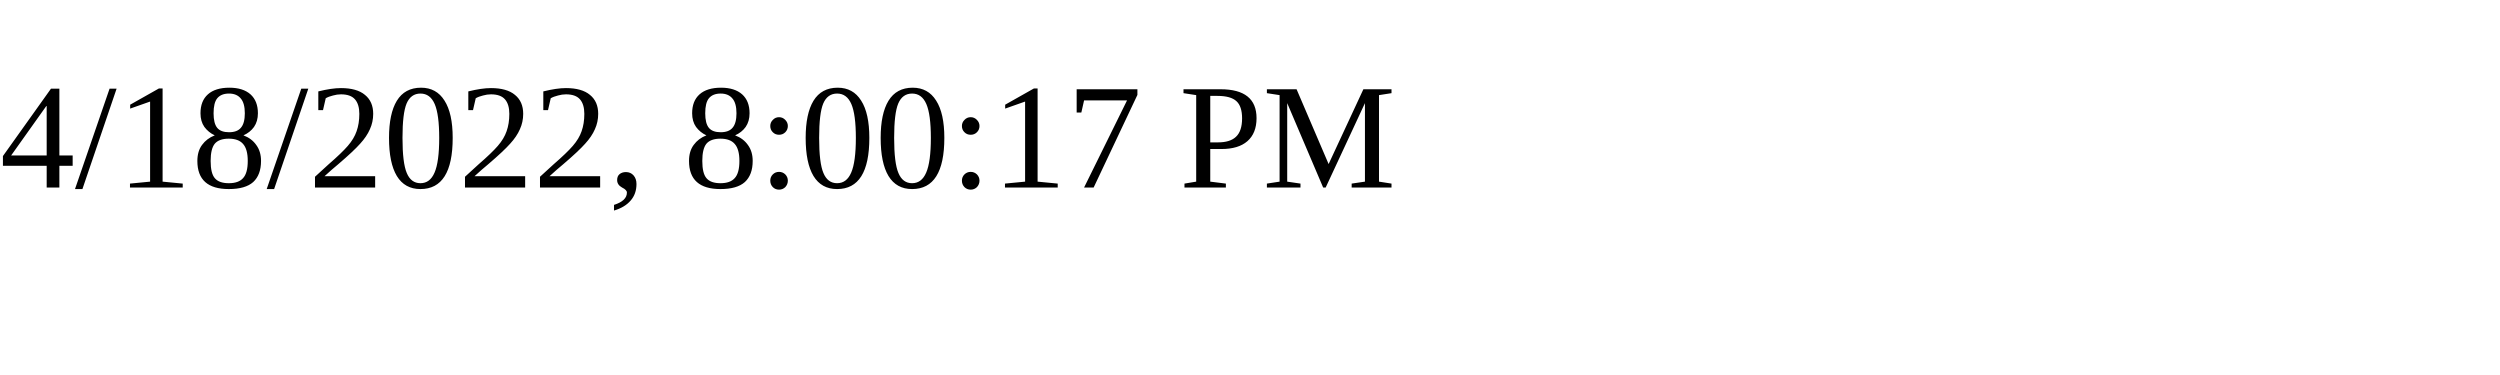
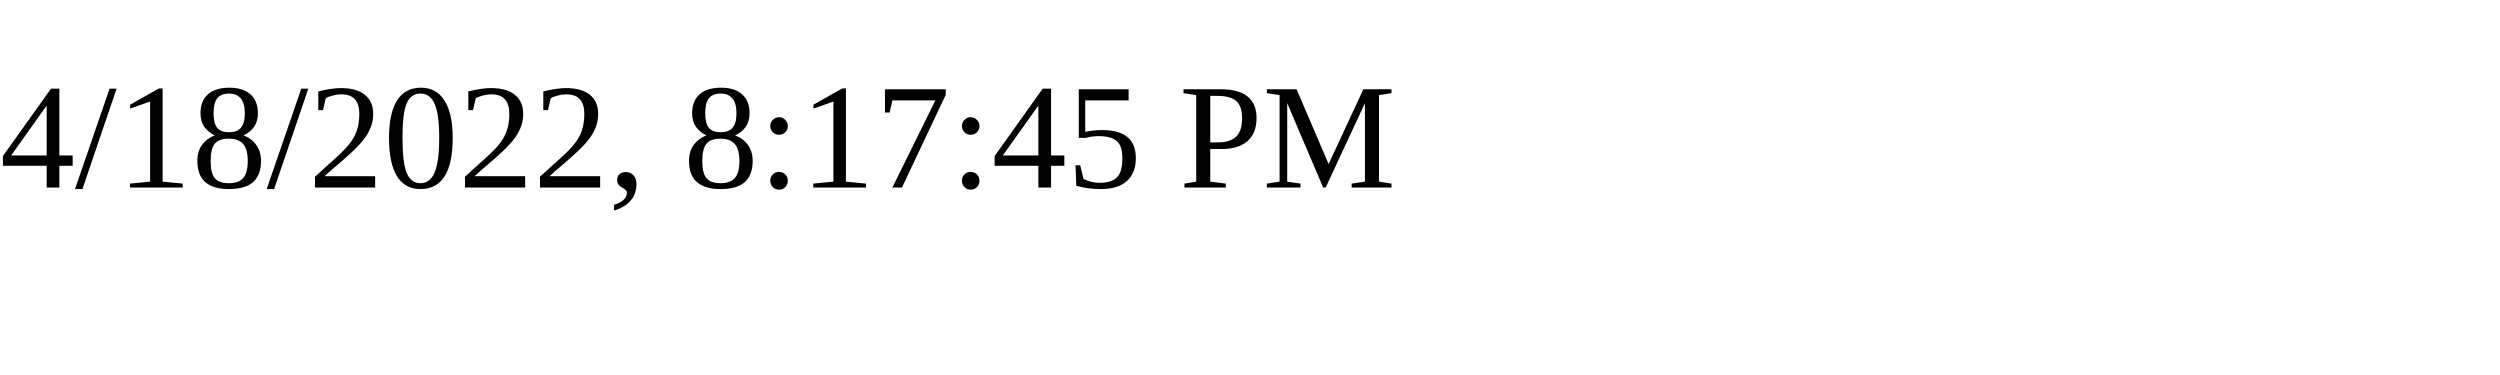
<svg xmlns="http://www.w3.org/2000/svg" height="30" width="200">
-   <text x="0" y="15">4/18/2022, 8:00:17 PM</text>
+   <text x="0" y="15">4/18/2022, 8:17:45 PM</text>
</svg>
